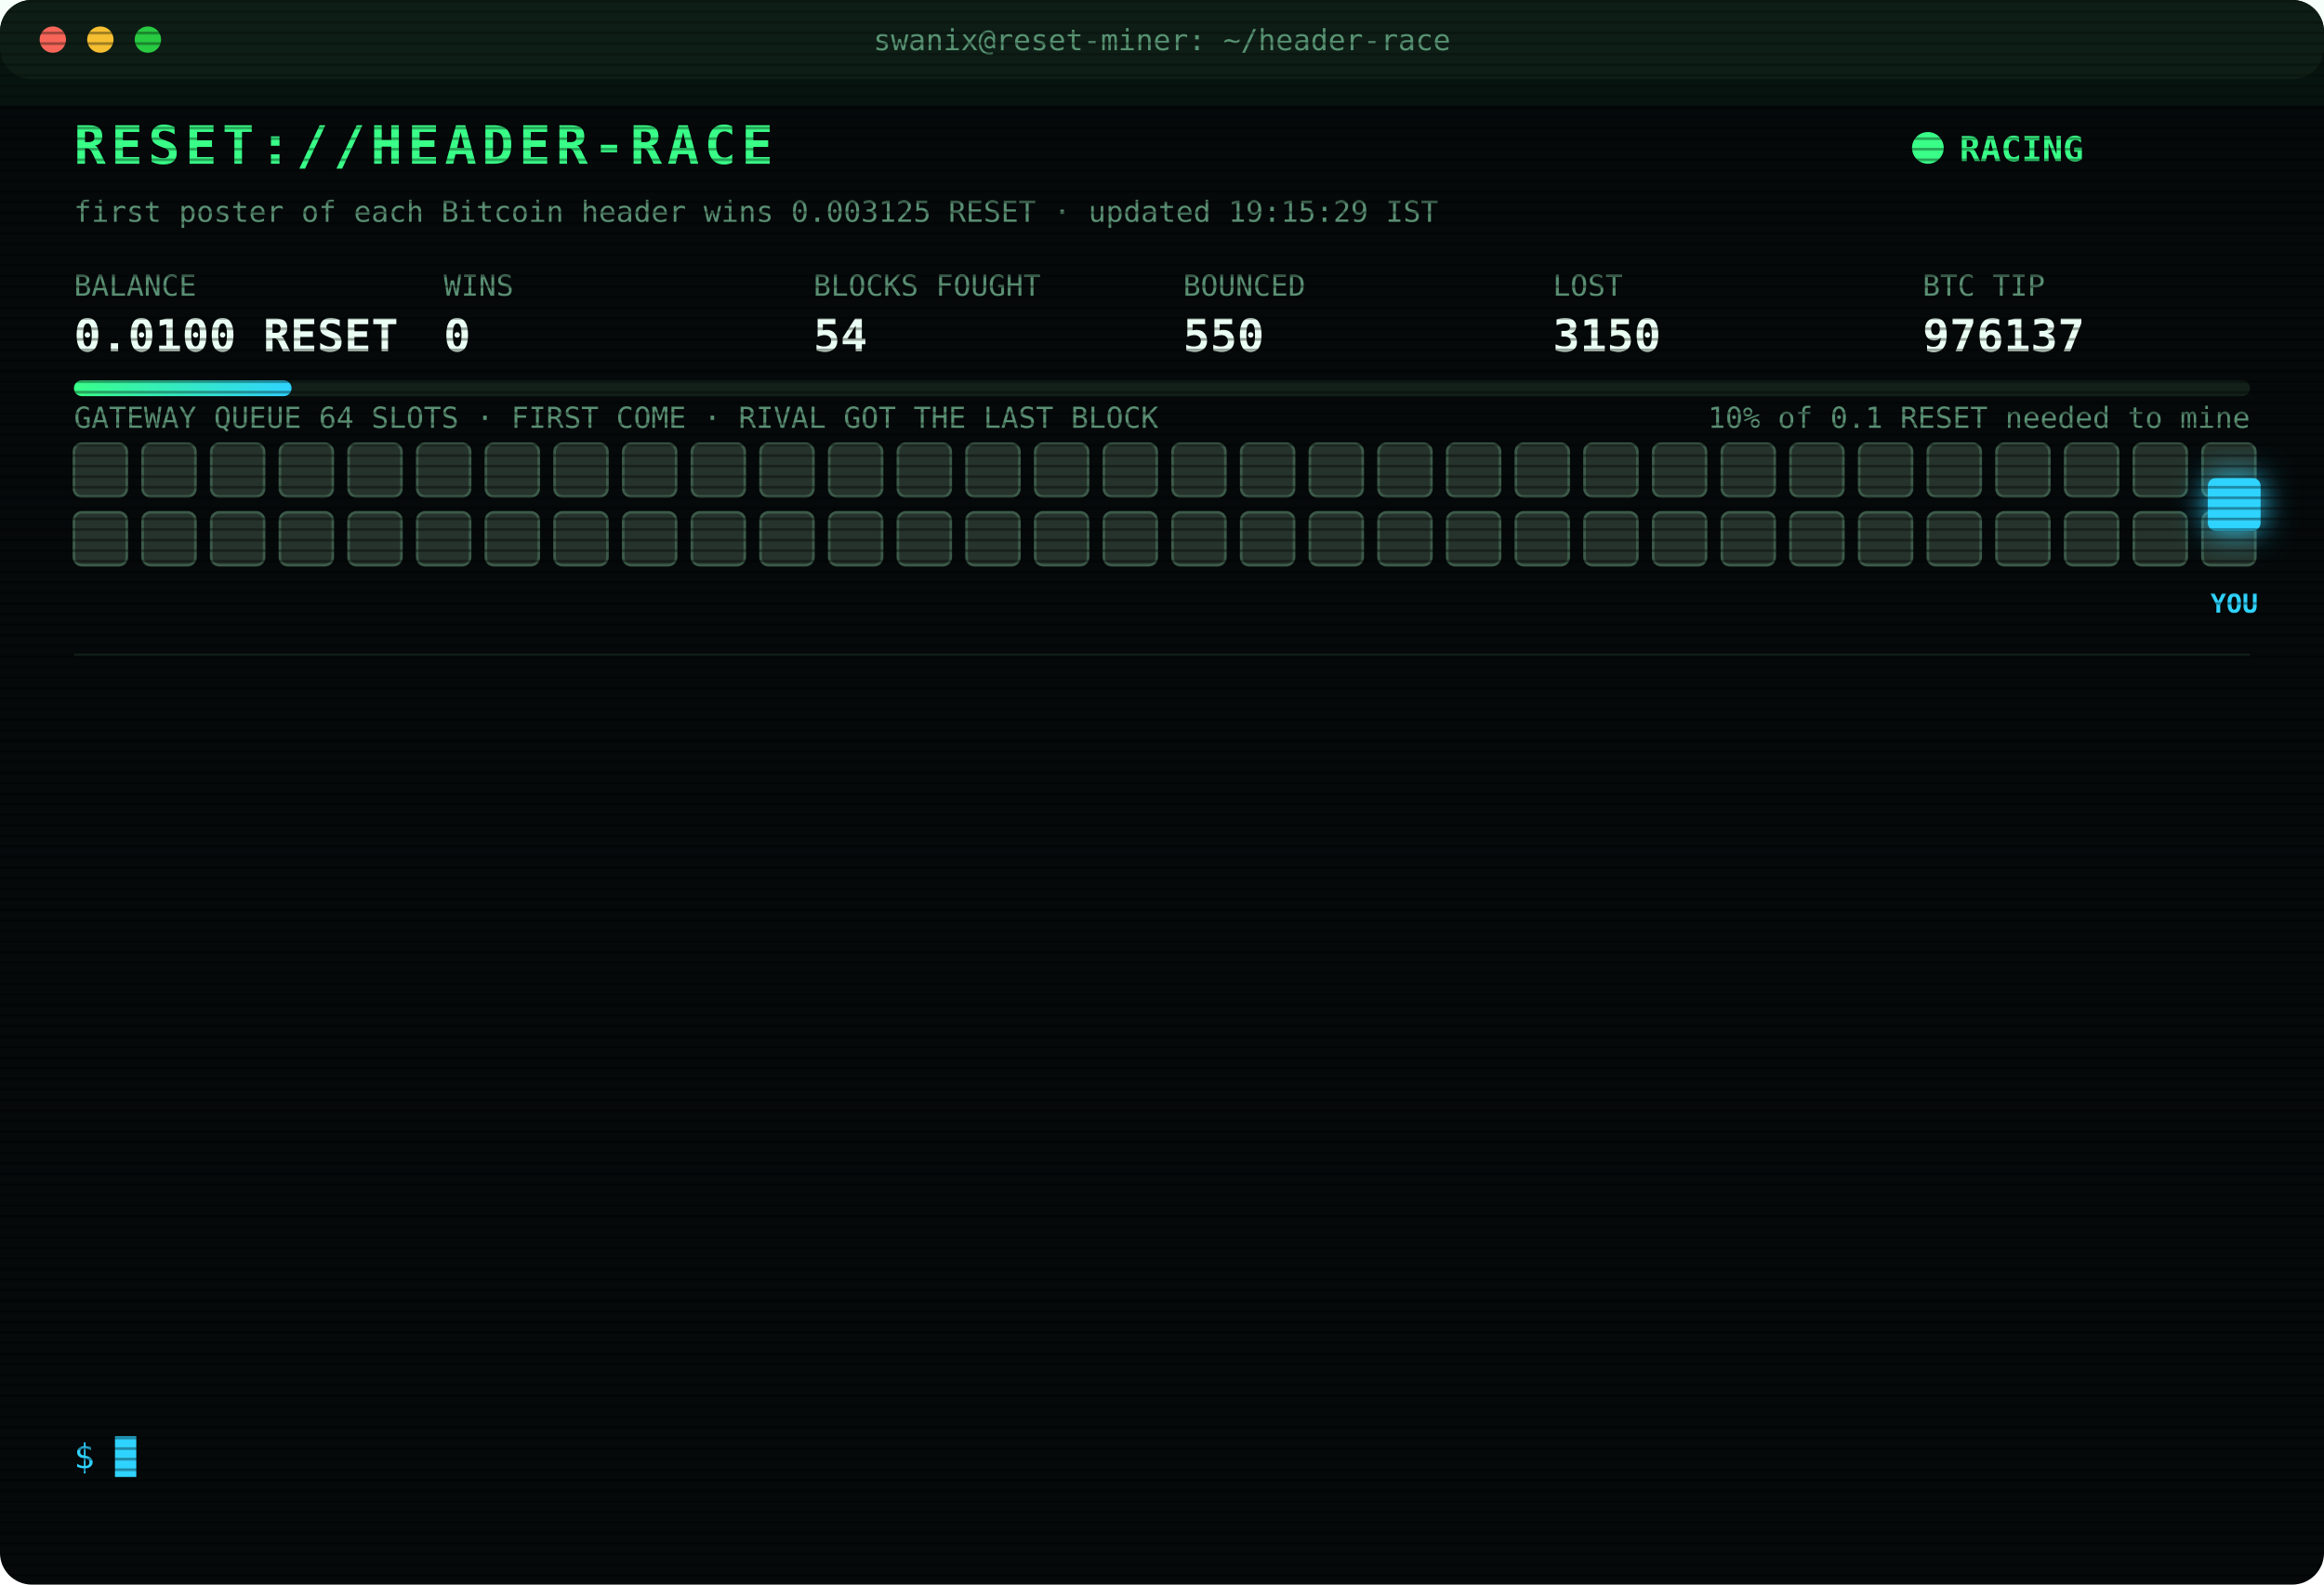
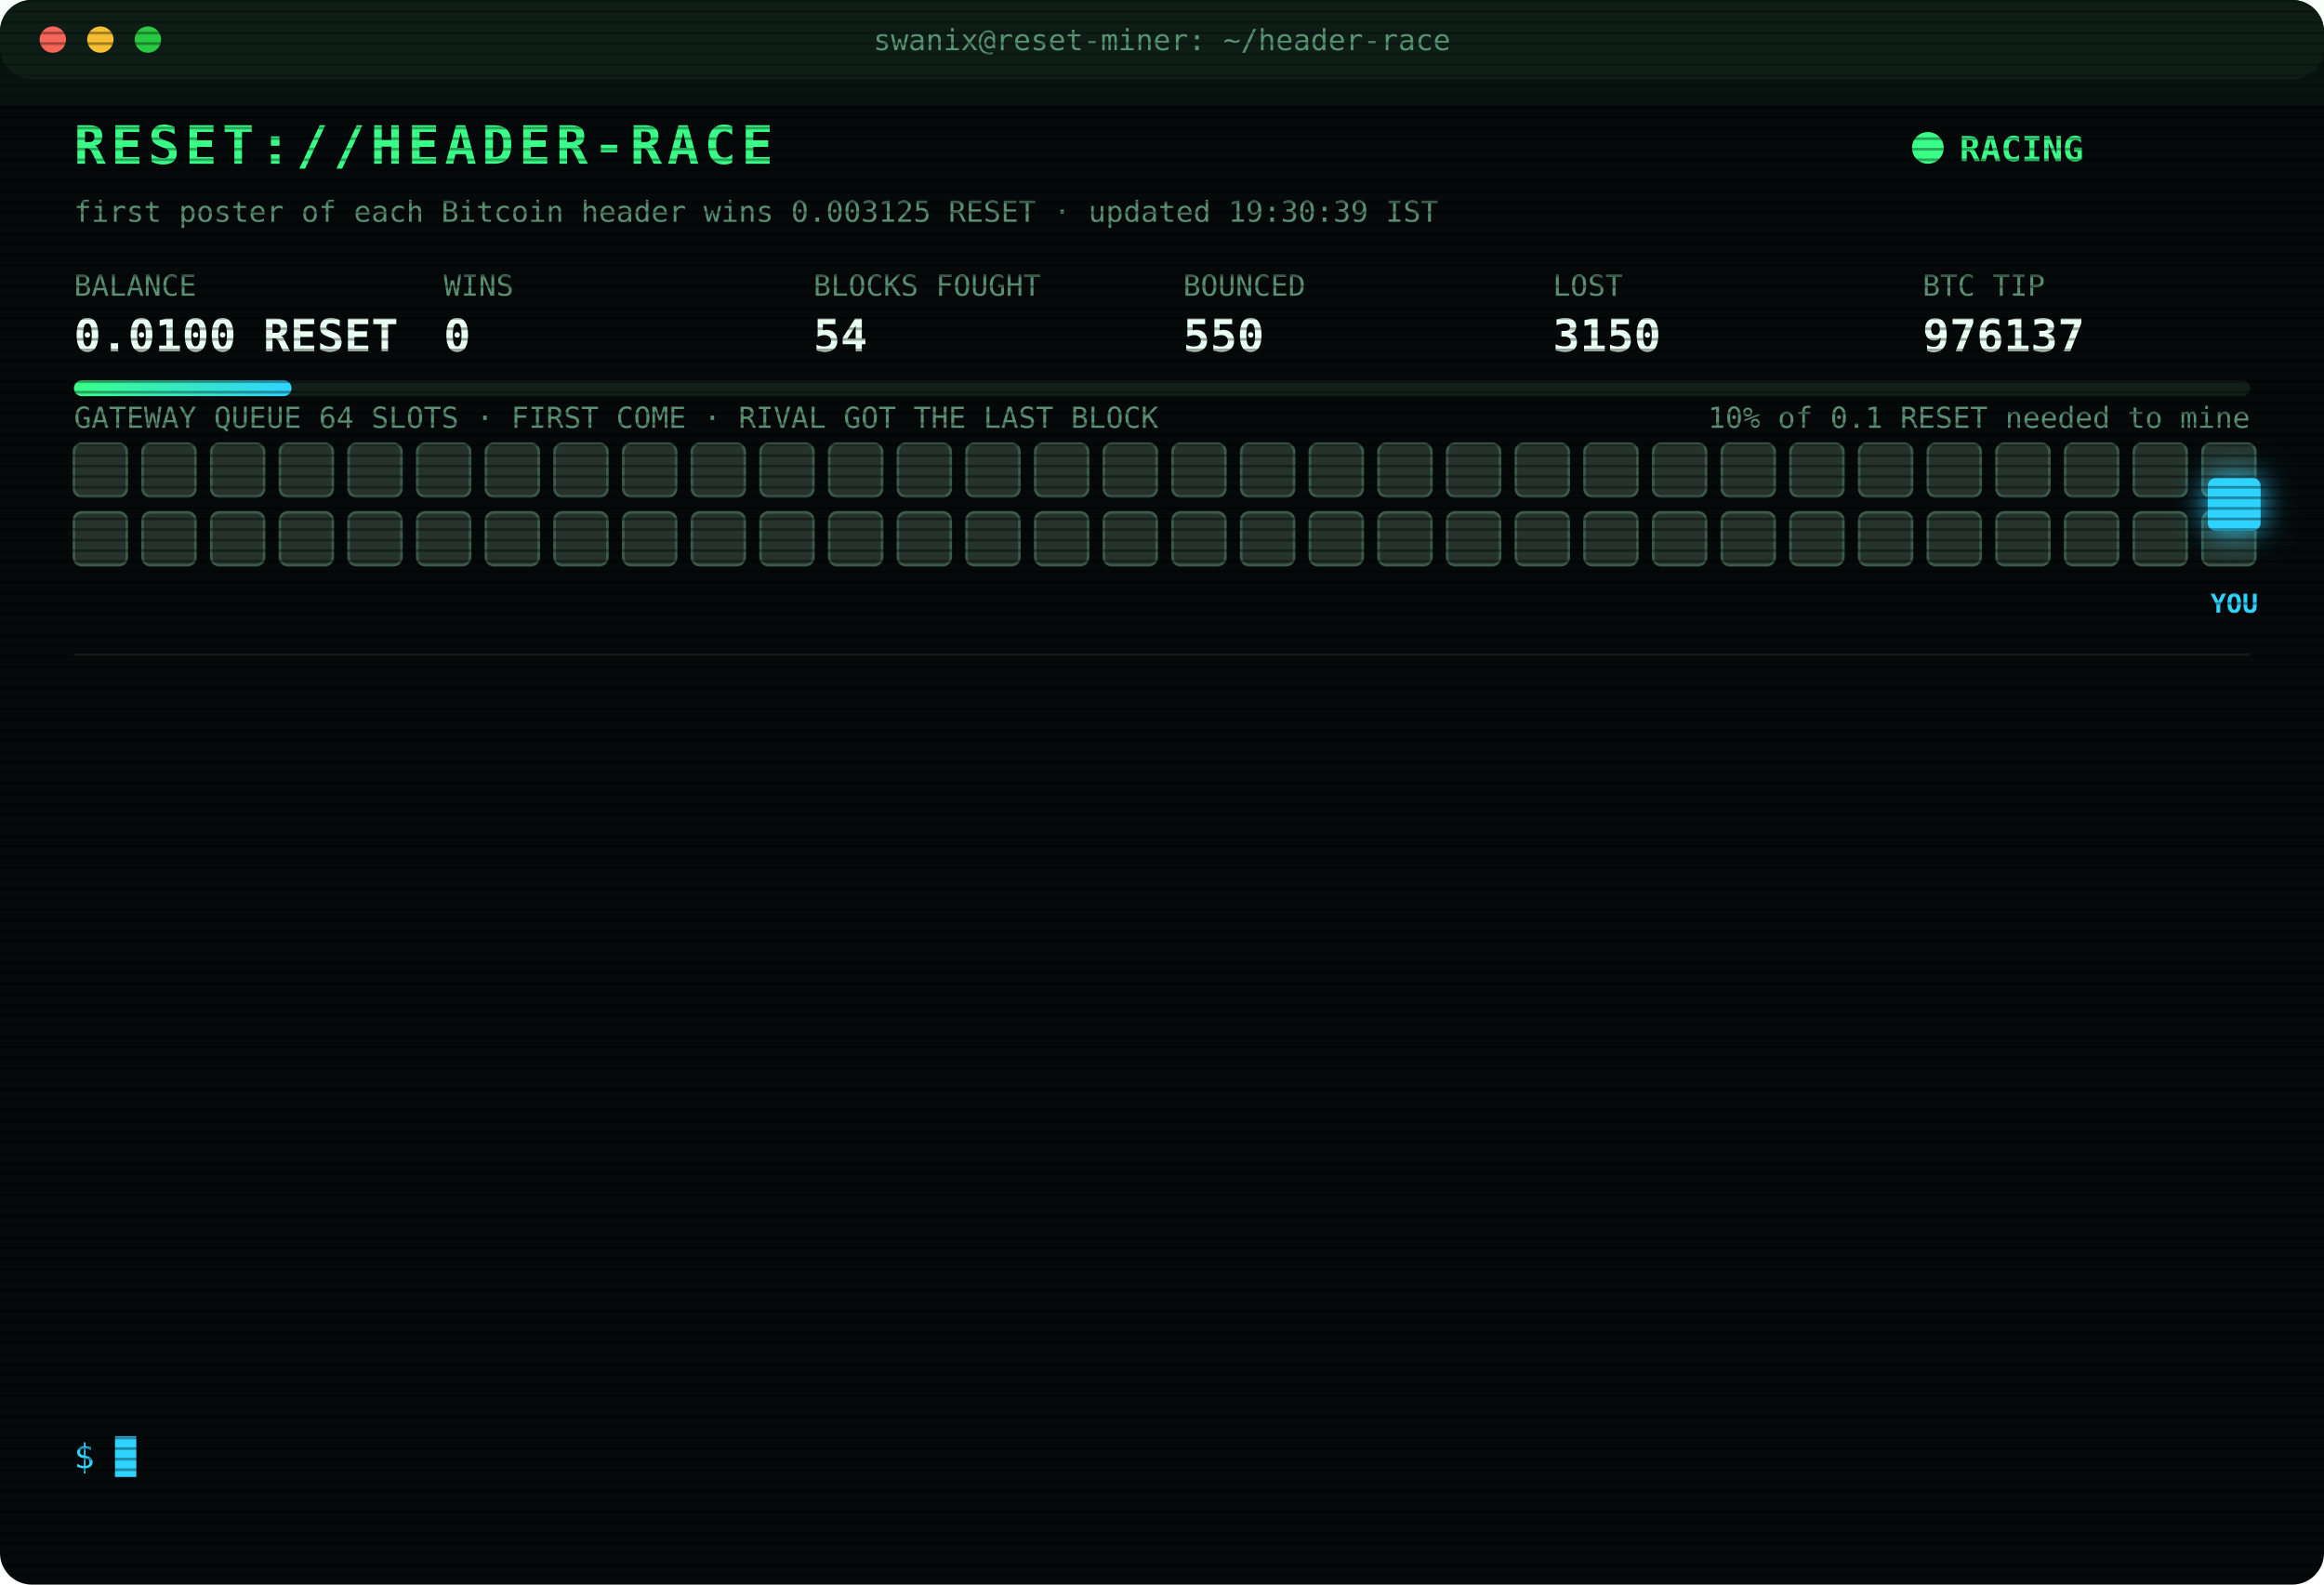
<svg xmlns="http://www.w3.org/2000/svg" width="880" height="600" viewBox="0 0 880 600" font-family="ui-monospace,SFMono-Regular,Menlo,Consolas,monospace">
  <style>
text{font-size:13px;fill:#7CFFB2}
.title{font-size:20px;font-weight:700;fill:#39FF88;letter-spacing:2px;animation:glitch 3s infinite steps(1)}
.sub{fill:#2fd3ff}.k{fill:#5a8f73;font-size:11px}.v{font-size:17px;font-weight:700;fill:#eafff3}
.ts{fill:#3f6b56}.boot{fill:#2fd3ff}.dim{fill:#5a8f73}.bad{fill:#ff4d6d}.warn{fill:#ffd23f}.mag{fill:#ff5cf0}.win{fill:#39FF88;font-weight:700}
.tag{font-size:10px;fill:#2fd3ff;font-weight:700}
.rival{fill:#26332c;stroke:#3c5a49;animation:jam 1.2s infinite alternate}
.idle{fill:#141c18;stroke:#22302a;animation:breathe 4s infinite}
.me{fill:#2fd3ff;filter:drop-shadow(0 0 6px #2fd3ff)}
.hover{animation:nudge 1.1s infinite ease-in-out}.bounce{animation:kick 1.4s infinite}
.ln{opacity:0;animation:in .4s forwards}
.cur{animation:blink 1s infinite steps(1)}
.scan{animation:scan 6s infinite linear}
.led{animation:blink 1.4s infinite}
@keyframes in{from{opacity:0;transform:translateX(-6px)}to{opacity:1;transform:none}}
@keyframes blink{50%{opacity:0}}
@keyframes jam{to{fill:#33463b}}
@keyframes breathe{50%{opacity:.4}}
@keyframes nudge{50%{transform:translateX(-10px)}}
@keyframes kick{0%,100%{transform:none}30%{transform:translateX(-14px)}55%{transform:translateX(10px) translateY(-6px)}}
@keyframes glitch{0%,92%{transform:none}93%{transform:translateX(2px);fill:#ff4d6d}95%{transform:translateX(-2px);fill:#2fd3ff}97%{transform:none}}
@keyframes scan{from{transform:translateY(-40px)}to{transform:translateY(600px)}}
</style>
  <defs>
    <pattern id="sl" width="4" height="4" patternUnits="userSpaceOnUse">
      <rect width="4" height="1" fill="#000" opacity=".35" />
    </pattern>
    <linearGradient id="bar">
      <stop offset="0" stop-color="#39FF88" />
      <stop offset="1" stop-color="#2fd3ff" />
    </linearGradient>
  </defs>
  <rect width="880" height="600" rx="12" fill="#05090a" />
  <rect width="880" height="30" rx="12" fill="#0d1512" />
  <circle cx="20" cy="15" r="5" fill="#ff5f57" />
  <circle cx="38" cy="15" r="5" fill="#febc2e" />
  <circle cx="56" cy="15" r="5" fill="#28c840" />
  <text x="440" y="19" text-anchor="middle" class="k">swanix@reset-miner: ~/header-race</text>
  <text x="28" y="62" class="title">RESET://HEADER-RACE</text>
  <circle class="led" cx="730" cy="56" r="6" fill="#39FF88" />
  <text x="742" y="61" class="win">RACING</text>
-   <text x="28" y="84" class="k">first poster of each Bitcoin header wins 0.003125 RESET · updated 19:15:29 IST</text>
+   <text x="28" y="84" class="k">first poster of each Bitcoin header wins 0.003125 RESET · updated 19:30:39 IST</text>
  <text x="28" y="112" class="k">BALANCE</text>
  <text x="28" y="133" class="v">0.0100 RESET</text>
  <text x="168" y="112" class="k">WINS</text>
  <text x="168" y="133" class="v">0</text>
  <text x="308" y="112" class="k">BLOCKS FOUGHT</text>
  <text x="308" y="133" class="v">54</text>
  <text x="448" y="112" class="k">BOUNCED</text>
  <text x="448" y="133" class="v">550</text>
  <text x="588" y="112" class="k">LOST</text>
  <text x="588" y="133" class="v">3150</text>
  <text x="728" y="112" class="k">BTC TIP</text>
  <text x="728" y="133" class="v">976137</text>
  <rect x="28" y="144" width="824" height="6" rx="3" fill="#13201a" />
  <rect x="28" y="144" width="82.4" height="6" rx="3" fill="url(#bar)" />
  <text x="852" y="162" text-anchor="end" class="k">10% of 0.1 RESET needed to mine</text>
  <text x="28" y="162" class="k">GATEWAY QUEUE 64 SLOTS · FIRST COME · RIVAL GOT THE LAST BLOCK</text>
  <rect class="rival" x="28" y="168" width="20" height="20" rx="3" style="animation-delay:0.00s" />
  <rect class="rival" x="54" y="168" width="20" height="20" rx="3" style="animation-delay:0.05s" />
  <rect class="rival" x="80" y="168" width="20" height="20" rx="3" style="animation-delay:0.10s" />
  <rect class="rival" x="106" y="168" width="20" height="20" rx="3" style="animation-delay:0.15s" />
  <rect class="rival" x="132" y="168" width="20" height="20" rx="3" style="animation-delay:0.20s" />
  <rect class="rival" x="158" y="168" width="20" height="20" rx="3" style="animation-delay:0.25s" />
  <rect class="rival" x="184" y="168" width="20" height="20" rx="3" style="animation-delay:0.30s" />
  <rect class="rival" x="210" y="168" width="20" height="20" rx="3" style="animation-delay:0.35s" />
  <rect class="rival" x="236" y="168" width="20" height="20" rx="3" style="animation-delay:0.40s" />
  <rect class="rival" x="262" y="168" width="20" height="20" rx="3" style="animation-delay:0.45s" />
  <rect class="rival" x="288" y="168" width="20" height="20" rx="3" style="animation-delay:0.50s" />
  <rect class="rival" x="314" y="168" width="20" height="20" rx="3" style="animation-delay:0.55s" />
  <rect class="rival" x="340" y="168" width="20" height="20" rx="3" style="animation-delay:0.60s" />
  <rect class="rival" x="366" y="168" width="20" height="20" rx="3" style="animation-delay:0.65s" />
  <rect class="rival" x="392" y="168" width="20" height="20" rx="3" style="animation-delay:0.70s" />
  <rect class="rival" x="418" y="168" width="20" height="20" rx="3" style="animation-delay:0.75s" />
  <rect class="rival" x="444" y="168" width="20" height="20" rx="3" style="animation-delay:0.80s" />
  <rect class="rival" x="470" y="168" width="20" height="20" rx="3" style="animation-delay:0.85s" />
  <rect class="rival" x="496" y="168" width="20" height="20" rx="3" style="animation-delay:0.90s" />
  <rect class="rival" x="522" y="168" width="20" height="20" rx="3" style="animation-delay:0.95s" />
  <rect class="rival" x="548" y="168" width="20" height="20" rx="3" style="animation-delay:1.00s" />
  <rect class="rival" x="574" y="168" width="20" height="20" rx="3" style="animation-delay:1.05s" />
  <rect class="rival" x="600" y="168" width="20" height="20" rx="3" style="animation-delay:1.10s" />
  <rect class="rival" x="626" y="168" width="20" height="20" rx="3" style="animation-delay:1.15s" />
  <rect class="rival" x="652" y="168" width="20" height="20" rx="3" style="animation-delay:1.20s" />
  <rect class="rival" x="678" y="168" width="20" height="20" rx="3" style="animation-delay:1.25s" />
  <rect class="rival" x="704" y="168" width="20" height="20" rx="3" style="animation-delay:1.30s" />
  <rect class="rival" x="730" y="168" width="20" height="20" rx="3" style="animation-delay:1.35s" />
  <rect class="rival" x="756" y="168" width="20" height="20" rx="3" style="animation-delay:1.40s" />
  <rect class="rival" x="782" y="168" width="20" height="20" rx="3" style="animation-delay:1.45s" />
  <rect class="rival" x="808" y="168" width="20" height="20" rx="3" style="animation-delay:1.50s" />
  <rect class="rival" x="834" y="168" width="20" height="20" rx="3" style="animation-delay:1.55s" />
  <rect class="rival" x="28" y="194" width="20" height="20" rx="3" style="animation-delay:1.60s" />
  <rect class="rival" x="54" y="194" width="20" height="20" rx="3" style="animation-delay:1.65s" />
  <rect class="rival" x="80" y="194" width="20" height="20" rx="3" style="animation-delay:1.70s" />
  <rect class="rival" x="106" y="194" width="20" height="20" rx="3" style="animation-delay:1.75s" />
  <rect class="rival" x="132" y="194" width="20" height="20" rx="3" style="animation-delay:1.80s" />
  <rect class="rival" x="158" y="194" width="20" height="20" rx="3" style="animation-delay:1.85s" />
  <rect class="rival" x="184" y="194" width="20" height="20" rx="3" style="animation-delay:1.90s" />
  <rect class="rival" x="210" y="194" width="20" height="20" rx="3" style="animation-delay:1.95s" />
  <rect class="rival" x="236" y="194" width="20" height="20" rx="3" style="animation-delay:2.00s" />
  <rect class="rival" x="262" y="194" width="20" height="20" rx="3" style="animation-delay:2.05s" />
  <rect class="rival" x="288" y="194" width="20" height="20" rx="3" style="animation-delay:2.10s" />
  <rect class="rival" x="314" y="194" width="20" height="20" rx="3" style="animation-delay:2.15s" />
  <rect class="rival" x="340" y="194" width="20" height="20" rx="3" style="animation-delay:2.20s" />
  <rect class="rival" x="366" y="194" width="20" height="20" rx="3" style="animation-delay:2.25s" />
  <rect class="rival" x="392" y="194" width="20" height="20" rx="3" style="animation-delay:2.30s" />
  <rect class="rival" x="418" y="194" width="20" height="20" rx="3" style="animation-delay:2.35s" />
  <rect class="rival" x="444" y="194" width="20" height="20" rx="3" style="animation-delay:2.40s" />
  <rect class="rival" x="470" y="194" width="20" height="20" rx="3" style="animation-delay:2.45s" />
  <rect class="rival" x="496" y="194" width="20" height="20" rx="3" style="animation-delay:2.50s" />
  <rect class="rival" x="522" y="194" width="20" height="20" rx="3" style="animation-delay:2.55s" />
  <rect class="rival" x="548" y="194" width="20" height="20" rx="3" style="animation-delay:2.60s" />
  <rect class="rival" x="574" y="194" width="20" height="20" rx="3" style="animation-delay:2.65s" />
  <rect class="rival" x="600" y="194" width="20" height="20" rx="3" style="animation-delay:2.70s" />
  <rect class="rival" x="626" y="194" width="20" height="20" rx="3" style="animation-delay:2.75s" />
  <rect class="rival" x="652" y="194" width="20" height="20" rx="3" style="animation-delay:2.80s" />
  <rect class="rival" x="678" y="194" width="20" height="20" rx="3" style="animation-delay:2.85s" />
  <rect class="rival" x="704" y="194" width="20" height="20" rx="3" style="animation-delay:2.90s" />
  <rect class="rival" x="730" y="194" width="20" height="20" rx="3" style="animation-delay:2.95s" />
  <rect class="rival" x="756" y="194" width="20" height="20" rx="3" style="animation-delay:3.00s" />
  <rect class="rival" x="782" y="194" width="20" height="20" rx="3" style="animation-delay:3.05s" />
  <rect class="rival" x="808" y="194" width="20" height="20" rx="3" style="animation-delay:3.10s" />
  <rect class="rival" x="834" y="194" width="20" height="20" rx="3" style="animation-delay:3.15s" />
  <g class="hover">
    <rect class="me" x="836" y="181" width="20" height="20" rx="3" />
    <text class="tag" x="846" y="232" text-anchor="middle">YOU</text>
  </g>
  <line x1="28" x2="852" y1="248" y2="248" stroke="#13201a" />
  <g class="ln" style="animation-delay:0.40s">
    <text x="28" y="270" class="ts">17:45:09</text>
    <text x="104" y="270" class="bad">[LOST] #976124 taken by a rival miner</text>
  </g>
  <g class="ln" style="animation-delay:0.65s">
    <text x="28" y="292" class="ts">17:45:24</text>
    <text x="104" y="292" class="bad">[LOST] #976125 taken by a rival miner</text>
  </g>
  <g class="ln" style="animation-delay:0.90s">
    <text x="28" y="314" class="ts">17:58:43</text>
    <text x="104" y="314" class="bad">[LOST] #976126 taken by a rival miner</text>
  </g>
  <g class="ln" style="animation-delay:1.15s">
    <text x="28" y="336" class="ts">18:12:24</text>
    <text x="104" y="336" class="bad">[LOST] #976127 taken by a rival miner</text>
  </g>
  <g class="ln" style="animation-delay:1.40s">
    <text x="28" y="358" class="ts">18:16:41</text>
    <text x="104" y="358" class="bad">[LOST] #976128 taken by a rival miner</text>
  </g>
  <g class="ln" style="animation-delay:1.65s">
    <text x="28" y="380" class="ts">18:28:40</text>
    <text x="104" y="380" class="bad">[LOST] #976130 taken by a rival miner</text>
  </g>
  <g class="ln" style="animation-delay:1.90s">
    <text x="28" y="402" class="ts">18:33:06</text>
    <text x="104" y="402" class="bad">[LOST] #976131 taken by a rival miner</text>
  </g>
  <g class="ln" style="animation-delay:2.15s">
    <text x="28" y="424" class="ts">18:48:31</text>
    <text x="104" y="424" class="bad">[LOST] #976132 taken by a rival miner</text>
  </g>
  <g class="ln" style="animation-delay:2.40s">
    <text x="28" y="446" class="ts">18:50:06</text>
    <text x="104" y="446" class="bad">[LOST] #976133 taken by a rival miner</text>
  </g>
  <g class="ln" style="animation-delay:2.65s">
    <text x="28" y="468" class="ts">18:53:09</text>
    <text x="104" y="468" class="bad">[LOST] #976134 taken by a rival miner</text>
  </g>
  <g class="ln" style="animation-delay:2.90s">
    <text x="28" y="490" class="ts">18:53:18</text>
    <text x="104" y="490" class="bad">[LOST] #976135 taken by a rival miner</text>
  </g>
  <g class="ln" style="animation-delay:3.15s">
    <text x="28" y="512" class="ts">18:55:42</text>
    <text x="104" y="512" class="bad">[LOST] #976136 taken by a rival miner</text>
  </g>
  <g class="ln" style="animation-delay:3.40s">
    <text x="28" y="534" class="ts">19:14:15</text>
    <text x="104" y="534" class="bad">[LOST] #976137 taken by a rival miner</text>
  </g>
  <text x="28" y="556" class="sub">$ <tspan class="cur">█</tspan>
  </text>
  <rect width="880" height="600" rx="12" fill="url(#sl)" pointer-events="none" />
  <rect class="scan" width="880" height="40" fill="#39FF88" opacity=".04" />
</svg>
